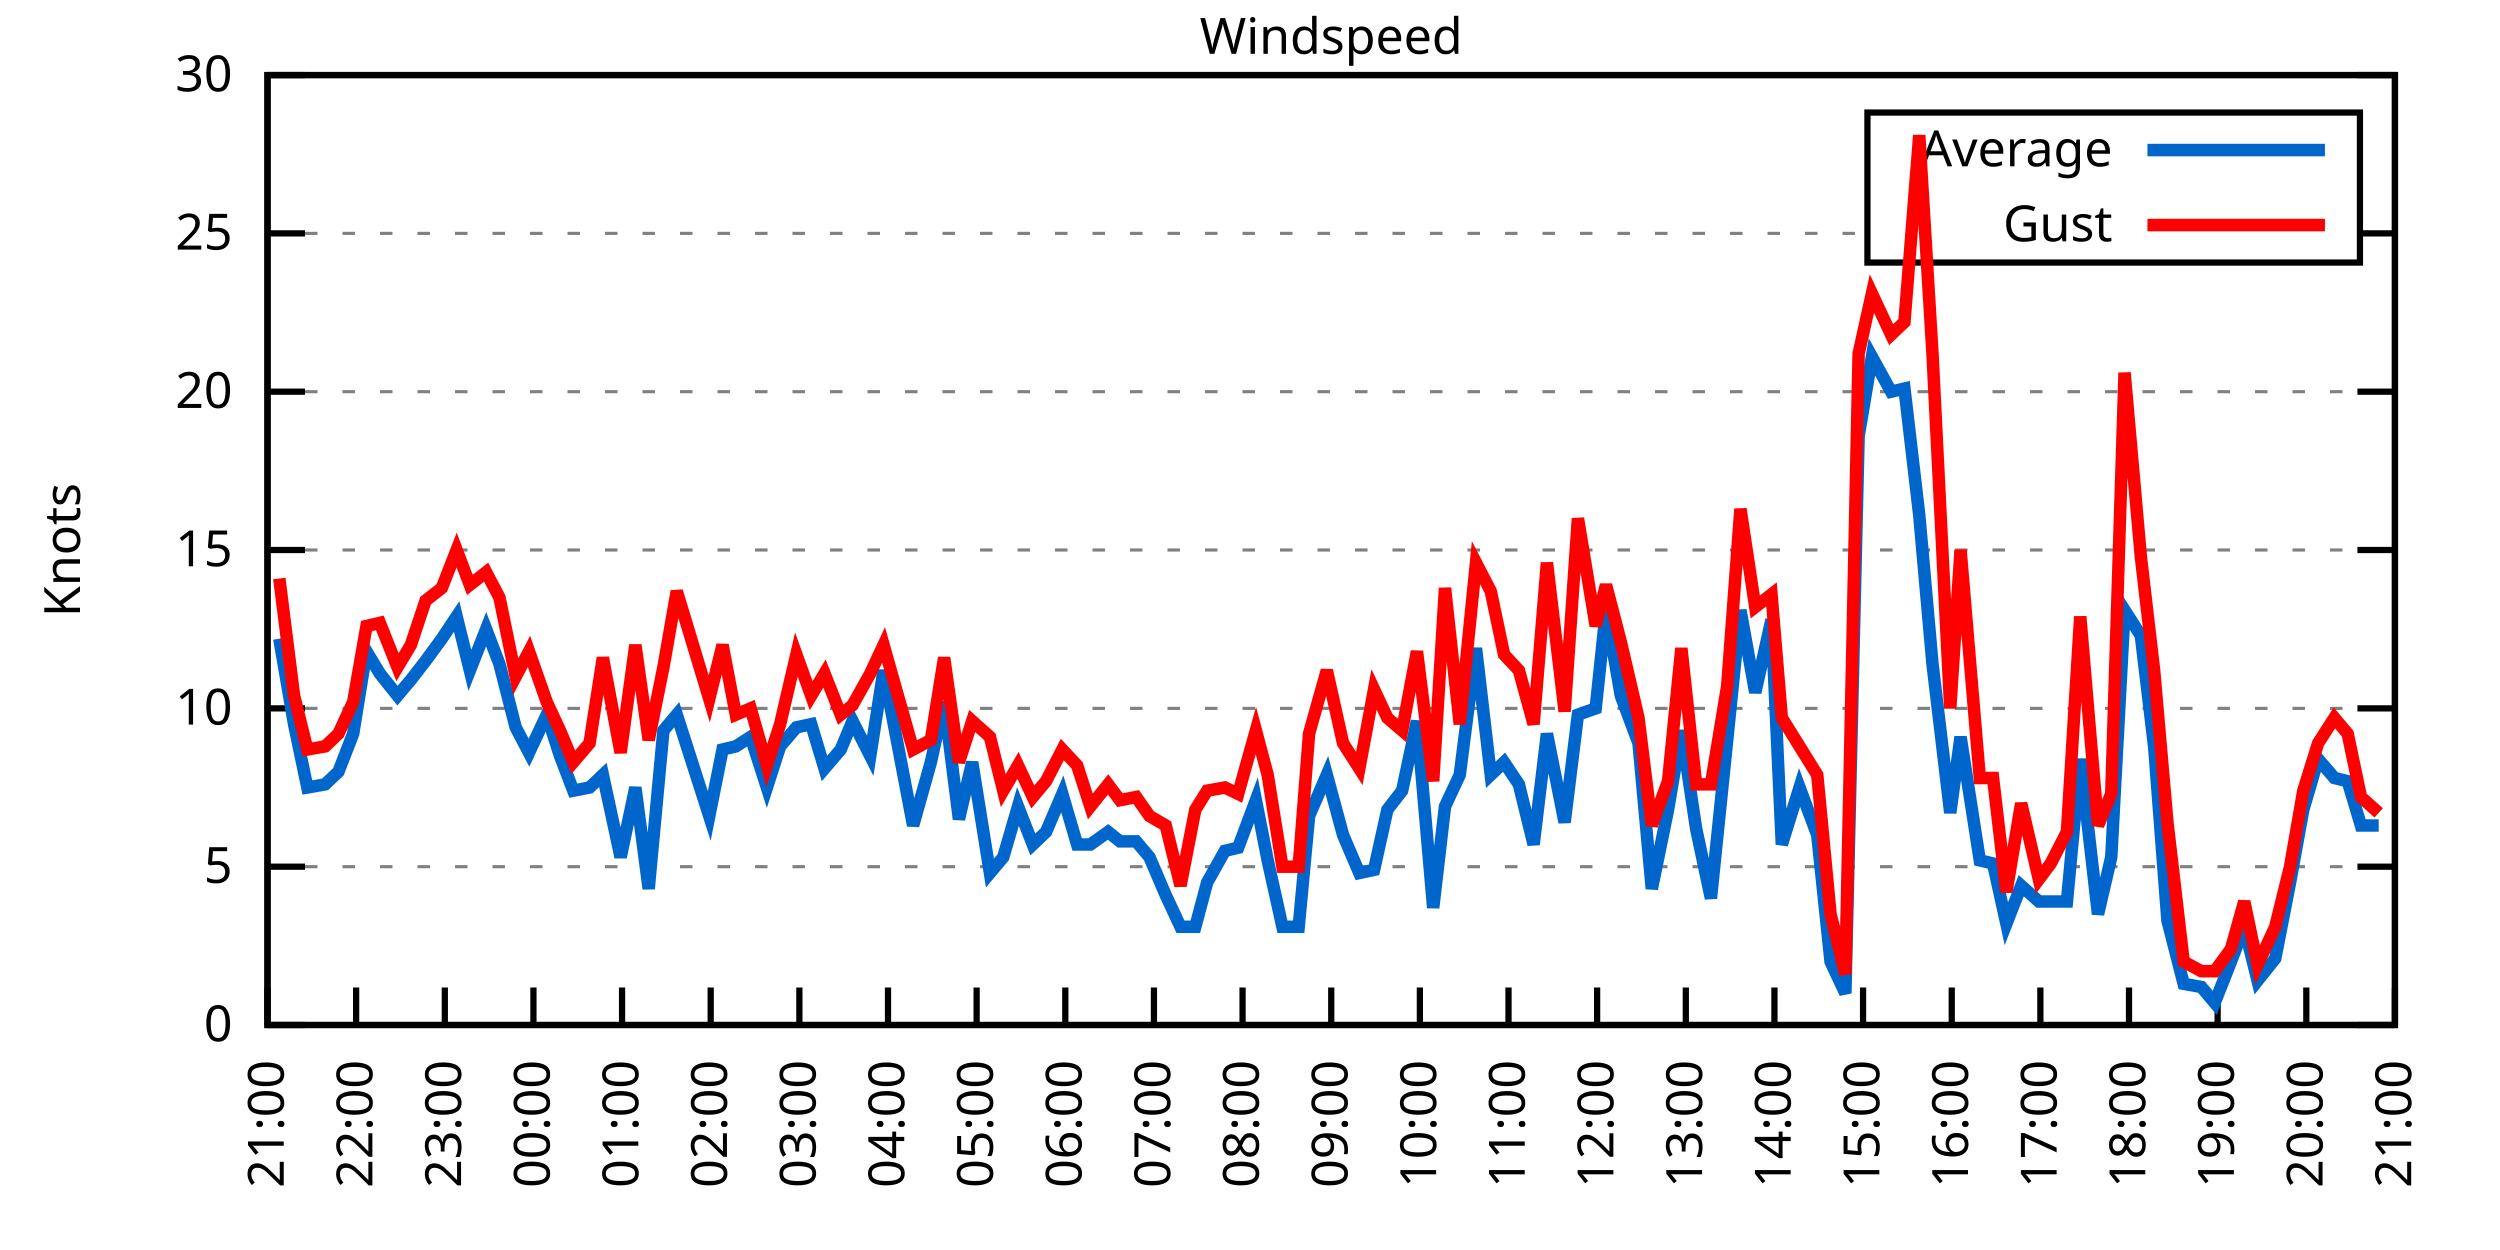
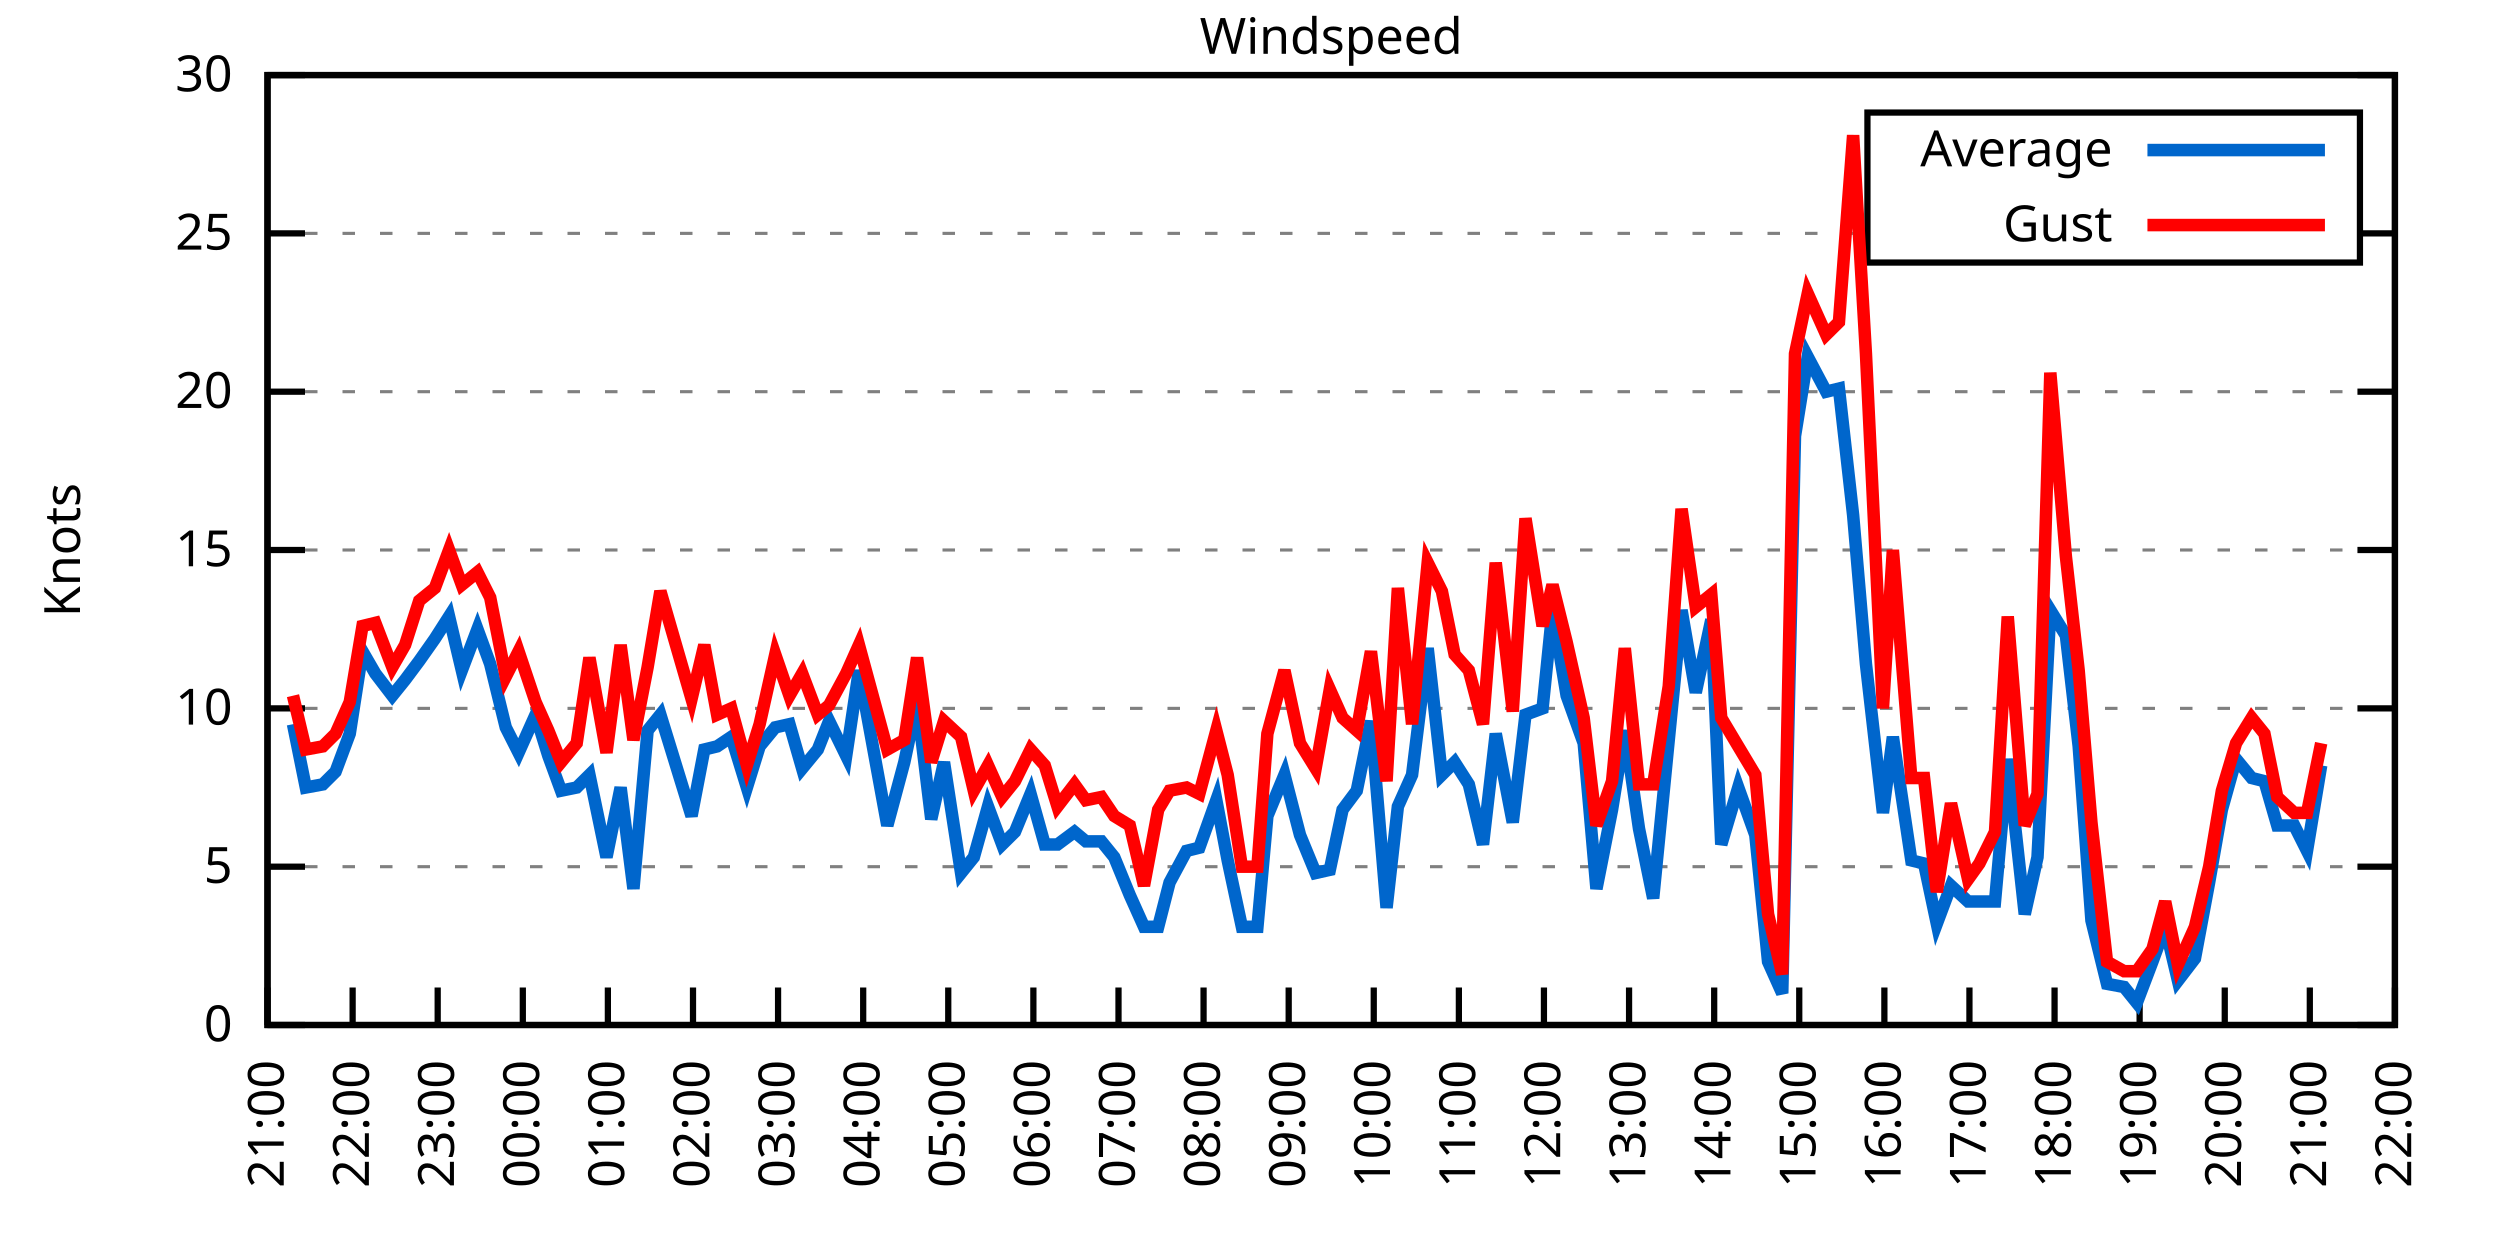
<svg xmlns="http://www.w3.org/2000/svg" xmlns:xlink="http://www.w3.org/1999/xlink" width="400" height="200" viewBox="0 0 400 200">
  <g id="gnuplot_canvas">
    <rect x="0" y="0" width="400" height="200" fill="none" />
    <defs>
      <circle id="gpDot" r="0.5" stroke-width="0.5" stroke="currentColor" />
      <path id="gpPt0" stroke-width="0.333" stroke="currentColor" d="M-1,0 h2 M0,-1 v2" />
      <path id="gpPt1" stroke-width="0.333" stroke="currentColor" d="M-1,-1 L1,1 M1,-1 L-1,1" />
      <path id="gpPt2" stroke-width="0.333" stroke="currentColor" d="M-1,0 L1,0 M0,-1 L0,1 M-1,-1 L1,1 M-1,1 L1,-1" />
      <rect id="gpPt3" stroke-width="0.333" stroke="currentColor" x="-1" y="-1" width="2" height="2" />
      <rect id="gpPt4" stroke-width="0.333" stroke="currentColor" fill="currentColor" x="-1" y="-1" width="2" height="2" />
      <circle id="gpPt5" stroke-width="0.333" stroke="currentColor" cx="0" cy="0" r="1" />
      <use xlink:href="#gpPt5" id="gpPt6" fill="currentColor" stroke="none" />
      <path id="gpPt7" stroke-width="0.333" stroke="currentColor" d="M0,-1.33 L-1.33,0.67 L1.33,0.67 z" />
      <use xlink:href="#gpPt7" id="gpPt8" fill="currentColor" stroke="none" />
      <use xlink:href="#gpPt7" id="gpPt9" stroke="currentColor" transform="rotate(180)" />
      <use xlink:href="#gpPt9" id="gpPt10" fill="currentColor" stroke="none" />
      <use xlink:href="#gpPt3" id="gpPt11" stroke="currentColor" transform="rotate(45)" />
      <use xlink:href="#gpPt11" id="gpPt12" fill="currentColor" stroke="none" />
      <path id="gpPt13" stroke-width="0.333" stroke="currentColor" d="M0,1.330 L1.265,0.411 L0.782,-1.067 L-0.782,-1.076 L-1.265,0.411 z" />
      <use xlink:href="#gpPt13" id="gpPt14" fill="currentColor" stroke="none" />
      <filter id="textbox" filterUnits="objectBoundingBox" x="0" y="0" height="1" width="1">
        <feFlood flood-color="white" flood-opacity="1" result="bgnd" />
        <feComposite in="SourceGraphic" in2="bgnd" operator="atop" />
      </filter>
      <filter id="greybox" filterUnits="objectBoundingBox" x="0" y="0" height="1" width="1">
        <feFlood flood-color="lightgrey" flood-opacity="1" result="grey" />
        <feComposite in="SourceGraphic" in2="grey" operator="atop" />
      </filter>
    </defs>
    <g fill="none" color="white" stroke="currentColor" stroke-width="1.00" stroke-linecap="butt" stroke-linejoin="miter">
</g>
    <g fill="none" color="black" stroke="currentColor" stroke-width="1.00" stroke-linecap="butt" stroke-linejoin="miter">
      <g stroke="none" shape-rendering="crispEdges">
        <polygon fill="rgb(255, 255, 255)" points="42.80,164.00 383.18,164.00 383.18,12.02 42.80,12.02 " />
      </g>
    </g>
    <g fill="none" color="black" stroke="currentColor" stroke-width="1.00" stroke-linecap="butt" stroke-linejoin="miter">
</g>
    <g fill="none" color="black" stroke="black" stroke-width="0.50" stroke-linecap="butt" stroke-linejoin="miter">
</g>
    <g fill="none" color="gray" stroke="currentColor" stroke-width="0.50" stroke-linecap="butt" stroke-linejoin="miter">
      <path stroke="gray" stroke-dasharray="2,4" class="gridline" d="M42.80,164.00 L383.19,164.00  " />
    </g>
    <g fill="none" color="gray" stroke="gray" stroke-width="1.00" stroke-linecap="butt" stroke-linejoin="miter">
</g>
    <g fill="none" color="black" stroke="currentColor" stroke-width="1.00" stroke-linecap="butt" stroke-linejoin="miter">
      <path stroke="black" d="M42.80,164.00 L48.80,164.00 M383.19,164.00 L377.19,164.00  " />
      <g transform="translate(37.20,166.60)" stroke="none" fill="black" font-family="Sans" font-size="8.00" text-anchor="end">
        <text>
          <tspan font-family="Sans"> 0</tspan>
        </text>
      </g>
    </g>
    <g fill="none" color="black" stroke="currentColor" stroke-width="1.00" stroke-linecap="butt" stroke-linejoin="miter">
</g>
    <g fill="none" color="black" stroke="black" stroke-width="0.50" stroke-linecap="butt" stroke-linejoin="miter">
</g>
    <g fill="none" color="gray" stroke="currentColor" stroke-width="0.50" stroke-linecap="butt" stroke-linejoin="miter">
      <path stroke="gray" stroke-dasharray="2,4" class="gridline" d="M42.80,138.67 L383.19,138.67  " />
    </g>
    <g fill="none" color="gray" stroke="gray" stroke-width="1.00" stroke-linecap="butt" stroke-linejoin="miter">
</g>
    <g fill="none" color="black" stroke="currentColor" stroke-width="1.00" stroke-linecap="butt" stroke-linejoin="miter">
      <path stroke="black" d="M42.80,138.67 L48.80,138.67 M383.19,138.67 L377.19,138.67  " />
      <g transform="translate(37.20,141.27)" stroke="none" fill="black" font-family="Sans" font-size="8.00" text-anchor="end">
        <text>
          <tspan font-family="Sans"> 5</tspan>
        </text>
      </g>
    </g>
    <g fill="none" color="black" stroke="currentColor" stroke-width="1.00" stroke-linecap="butt" stroke-linejoin="miter">
</g>
    <g fill="none" color="black" stroke="black" stroke-width="0.50" stroke-linecap="butt" stroke-linejoin="miter">
</g>
    <g fill="none" color="gray" stroke="currentColor" stroke-width="0.50" stroke-linecap="butt" stroke-linejoin="miter">
      <path stroke="gray" stroke-dasharray="2,4" class="gridline" d="M42.80,113.34 L383.19,113.34  " />
    </g>
    <g fill="none" color="gray" stroke="gray" stroke-width="1.00" stroke-linecap="butt" stroke-linejoin="miter">
</g>
    <g fill="none" color="black" stroke="currentColor" stroke-width="1.00" stroke-linecap="butt" stroke-linejoin="miter">
      <path stroke="black" d="M42.80,113.34 L48.80,113.34 M383.19,113.34 L377.19,113.34  " />
      <g transform="translate(37.20,115.94)" stroke="none" fill="black" font-family="Sans" font-size="8.00" text-anchor="end">
        <text>
          <tspan font-family="Sans"> 10</tspan>
        </text>
      </g>
    </g>
    <g fill="none" color="black" stroke="currentColor" stroke-width="1.00" stroke-linecap="butt" stroke-linejoin="miter">
</g>
    <g fill="none" color="black" stroke="black" stroke-width="0.50" stroke-linecap="butt" stroke-linejoin="miter">
</g>
    <g fill="none" color="gray" stroke="currentColor" stroke-width="0.50" stroke-linecap="butt" stroke-linejoin="miter">
      <path stroke="gray" stroke-dasharray="2,4" class="gridline" d="M42.80,88.00 L383.19,88.00  " />
    </g>
    <g fill="none" color="gray" stroke="gray" stroke-width="1.00" stroke-linecap="butt" stroke-linejoin="miter">
</g>
    <g fill="none" color="black" stroke="currentColor" stroke-width="1.00" stroke-linecap="butt" stroke-linejoin="miter">
      <path stroke="black" d="M42.80,88.00 L48.80,88.00 M383.19,88.00 L377.19,88.00  " />
      <g transform="translate(37.20,90.60)" stroke="none" fill="black" font-family="Sans" font-size="8.00" text-anchor="end">
        <text>
          <tspan font-family="Sans"> 15</tspan>
        </text>
      </g>
    </g>
    <g fill="none" color="black" stroke="currentColor" stroke-width="1.00" stroke-linecap="butt" stroke-linejoin="miter">
</g>
    <g fill="none" color="black" stroke="black" stroke-width="0.50" stroke-linecap="butt" stroke-linejoin="miter">
</g>
    <g fill="none" color="gray" stroke="currentColor" stroke-width="0.50" stroke-linecap="butt" stroke-linejoin="miter">
      <path stroke="gray" stroke-dasharray="2,4" class="gridline" d="M42.80,62.67 L383.19,62.67  " />
    </g>
    <g fill="none" color="gray" stroke="gray" stroke-width="1.00" stroke-linecap="butt" stroke-linejoin="miter">
</g>
    <g fill="none" color="black" stroke="currentColor" stroke-width="1.00" stroke-linecap="butt" stroke-linejoin="miter">
      <path stroke="black" d="M42.80,62.67 L48.80,62.67 M383.19,62.67 L377.19,62.67  " />
      <g transform="translate(37.20,65.27)" stroke="none" fill="black" font-family="Sans" font-size="8.00" text-anchor="end">
        <text>
          <tspan font-family="Sans"> 20</tspan>
        </text>
      </g>
    </g>
    <g fill="none" color="black" stroke="currentColor" stroke-width="1.00" stroke-linecap="butt" stroke-linejoin="miter">
</g>
    <g fill="none" color="black" stroke="black" stroke-width="0.50" stroke-linecap="butt" stroke-linejoin="miter">
</g>
    <g fill="none" color="gray" stroke="currentColor" stroke-width="0.50" stroke-linecap="butt" stroke-linejoin="miter">
      <path stroke="gray" stroke-dasharray="2,4" class="gridline" d="M42.80,37.34 L298.79,37.34 M377.59,37.34 L383.19,37.34  " />
    </g>
    <g fill="none" color="gray" stroke="gray" stroke-width="1.00" stroke-linecap="butt" stroke-linejoin="miter">
</g>
    <g fill="none" color="black" stroke="currentColor" stroke-width="1.00" stroke-linecap="butt" stroke-linejoin="miter">
      <path stroke="black" d="M42.80,37.34 L48.80,37.34 M383.19,37.34 L377.19,37.34  " />
      <g transform="translate(37.20,39.94)" stroke="none" fill="black" font-family="Sans" font-size="8.00" text-anchor="end">
        <text>
          <tspan font-family="Sans"> 25</tspan>
        </text>
      </g>
    </g>
    <g fill="none" color="black" stroke="currentColor" stroke-width="1.00" stroke-linecap="butt" stroke-linejoin="miter">
</g>
    <g fill="none" color="black" stroke="black" stroke-width="0.50" stroke-linecap="butt" stroke-linejoin="miter">
</g>
    <g fill="none" color="gray" stroke="currentColor" stroke-width="0.50" stroke-linecap="butt" stroke-linejoin="miter">
      <path stroke="gray" stroke-dasharray="2,4" class="gridline" d="M42.80,12.01 L383.19,12.01  " />
    </g>
    <g fill="none" color="gray" stroke="gray" stroke-width="1.00" stroke-linecap="butt" stroke-linejoin="miter">
</g>
    <g fill="none" color="black" stroke="currentColor" stroke-width="1.00" stroke-linecap="butt" stroke-linejoin="miter">
      <path stroke="black" d="M42.80,12.01 L48.80,12.01 M383.19,12.01 L377.19,12.01  " />
      <g transform="translate(37.20,14.61)" stroke="none" fill="black" font-family="Sans" font-size="8.00" text-anchor="end">
        <text>
          <tspan font-family="Sans"> 30</tspan>
        </text>
      </g>
    </g>
    <g fill="none" color="black" stroke="currentColor" stroke-width="1.00" stroke-linecap="butt" stroke-linejoin="miter">
      <path stroke="black" d="M42.80,164.00 L42.80,158.00  " />
      <g transform="translate(45.40,169.60) rotate(270.00)" stroke="none" fill="black" font-family="Sans" font-size="8.00" text-anchor="end">
        <text>
          <tspan font-family="Sans">21:00</tspan>
        </text>
      </g>
    </g>
    <g fill="none" color="black" stroke="currentColor" stroke-width="1.00" stroke-linecap="butt" stroke-linejoin="miter">
-       <path stroke="black" d="M56.98,164.00 L56.98,158.00  " />
-       <g transform="translate(59.58,169.60) rotate(270.00)" stroke="none" fill="black" font-family="Sans" font-size="8.00" text-anchor="end">
+       <path stroke="black" d="M56.42,164.00 L56.42,158.00  " />
+       <g transform="translate(59.02,169.60) rotate(270.00)" stroke="none" fill="black" font-family="Sans" font-size="8.00" text-anchor="end">
        <text>
          <tspan font-family="Sans">22:00</tspan>
        </text>
      </g>
    </g>
    <g fill="none" color="black" stroke="currentColor" stroke-width="1.00" stroke-linecap="butt" stroke-linejoin="miter">
-       <path stroke="black" d="M71.17,164.00 L71.17,158.00  " />
-       <g transform="translate(73.77,169.60) rotate(270.00)" stroke="none" fill="black" font-family="Sans" font-size="8.00" text-anchor="end">
+       <path stroke="black" d="M70.03,164.00 L70.03,158.00  " />
+       <g transform="translate(72.63,169.60) rotate(270.00)" stroke="none" fill="black" font-family="Sans" font-size="8.00" text-anchor="end">
        <text>
          <tspan font-family="Sans">23:00</tspan>
        </text>
      </g>
    </g>
    <g fill="none" color="black" stroke="currentColor" stroke-width="1.00" stroke-linecap="butt" stroke-linejoin="miter">
-       <path stroke="black" d="M85.35,164.00 L85.35,158.00  " />
-       <g transform="translate(87.95,169.60) rotate(270.00)" stroke="none" fill="black" font-family="Sans" font-size="8.00" text-anchor="end">
+       <path stroke="black" d="M83.65,164.00 L83.65,158.00  " />
+       <g transform="translate(86.25,169.60) rotate(270.00)" stroke="none" fill="black" font-family="Sans" font-size="8.00" text-anchor="end">
        <text>
          <tspan font-family="Sans">00:00</tspan>
        </text>
      </g>
    </g>
    <g fill="none" color="black" stroke="currentColor" stroke-width="1.00" stroke-linecap="butt" stroke-linejoin="miter">
-       <path stroke="black" d="M99.53,164.00 L99.53,158.00  " />
-       <g transform="translate(102.13,169.60) rotate(270.00)" stroke="none" fill="black" font-family="Sans" font-size="8.00" text-anchor="end">
+       <path stroke="black" d="M97.26,164.00 L97.26,158.00  " />
+       <g transform="translate(99.86,169.60) rotate(270.00)" stroke="none" fill="black" font-family="Sans" font-size="8.00" text-anchor="end">
        <text>
          <tspan font-family="Sans">01:00</tspan>
        </text>
      </g>
    </g>
    <g fill="none" color="black" stroke="currentColor" stroke-width="1.00" stroke-linecap="butt" stroke-linejoin="miter">
-       <path stroke="black" d="M113.71,164.00 L113.71,158.00  " />
-       <g transform="translate(116.31,169.60) rotate(270.00)" stroke="none" fill="black" font-family="Sans" font-size="8.00" text-anchor="end">
+       <path stroke="black" d="M110.88,164.00 L110.88,158.00  " />
+       <g transform="translate(113.48,169.60) rotate(270.00)" stroke="none" fill="black" font-family="Sans" font-size="8.00" text-anchor="end">
        <text>
          <tspan font-family="Sans">02:00</tspan>
        </text>
      </g>
    </g>
    <g fill="none" color="black" stroke="currentColor" stroke-width="1.00" stroke-linecap="butt" stroke-linejoin="miter">
-       <path stroke="black" d="M127.90,164.00 L127.90,158.00  " />
-       <g transform="translate(130.50,169.60) rotate(270.00)" stroke="none" fill="black" font-family="Sans" font-size="8.00" text-anchor="end">
+       <path stroke="black" d="M124.49,164.00 L124.49,158.00  " />
+       <g transform="translate(127.09,169.60) rotate(270.00)" stroke="none" fill="black" font-family="Sans" font-size="8.00" text-anchor="end">
        <text>
          <tspan font-family="Sans">03:00</tspan>
        </text>
      </g>
    </g>
    <g fill="none" color="black" stroke="currentColor" stroke-width="1.00" stroke-linecap="butt" stroke-linejoin="miter">
-       <path stroke="black" d="M142.08,164.00 L142.08,158.00  " />
-       <g transform="translate(144.68,169.60) rotate(270.00)" stroke="none" fill="black" font-family="Sans" font-size="8.00" text-anchor="end">
+       <path stroke="black" d="M138.11,164.00 L138.11,158.00  " />
+       <g transform="translate(140.71,169.60) rotate(270.00)" stroke="none" fill="black" font-family="Sans" font-size="8.00" text-anchor="end">
        <text>
          <tspan font-family="Sans">04:00</tspan>
        </text>
      </g>
    </g>
    <g fill="none" color="black" stroke="currentColor" stroke-width="1.00" stroke-linecap="butt" stroke-linejoin="miter">
-       <path stroke="black" d="M156.26,164.00 L156.26,158.00  " />
-       <g transform="translate(158.86,169.60) rotate(270.00)" stroke="none" fill="black" font-family="Sans" font-size="8.00" text-anchor="end">
+       <path stroke="black" d="M151.72,164.00 L151.72,158.00  " />
+       <g transform="translate(154.32,169.60) rotate(270.00)" stroke="none" fill="black" font-family="Sans" font-size="8.00" text-anchor="end">
        <text>
          <tspan font-family="Sans">05:00</tspan>
        </text>
      </g>
    </g>
    <g fill="none" color="black" stroke="currentColor" stroke-width="1.00" stroke-linecap="butt" stroke-linejoin="miter">
-       <path stroke="black" d="M170.45,164.00 L170.45,158.00  " />
-       <g transform="translate(173.05,169.60) rotate(270.00)" stroke="none" fill="black" font-family="Sans" font-size="8.00" text-anchor="end">
+       <path stroke="black" d="M165.34,164.00 L165.34,158.00  " />
+       <g transform="translate(167.94,169.60) rotate(270.00)" stroke="none" fill="black" font-family="Sans" font-size="8.00" text-anchor="end">
        <text>
          <tspan font-family="Sans">06:00</tspan>
        </text>
      </g>
    </g>
    <g fill="none" color="black" stroke="currentColor" stroke-width="1.00" stroke-linecap="butt" stroke-linejoin="miter">
-       <path stroke="black" d="M184.63,164.00 L184.63,158.00  " />
-       <g transform="translate(187.23,169.60) rotate(270.00)" stroke="none" fill="black" font-family="Sans" font-size="8.00" text-anchor="end">
+       <path stroke="black" d="M178.96,164.00 L178.96,158.00  " />
+       <g transform="translate(181.56,169.60) rotate(270.00)" stroke="none" fill="black" font-family="Sans" font-size="8.00" text-anchor="end">
        <text>
          <tspan font-family="Sans">07:00</tspan>
        </text>
      </g>
    </g>
    <g fill="none" color="black" stroke="currentColor" stroke-width="1.00" stroke-linecap="butt" stroke-linejoin="miter">
-       <path stroke="black" d="M198.81,164.00 L198.81,158.00  " />
-       <g transform="translate(201.41,169.60) rotate(270.00)" stroke="none" fill="black" font-family="Sans" font-size="8.00" text-anchor="end">
+       <path stroke="black" d="M192.57,164.00 L192.57,158.00  " />
+       <g transform="translate(195.17,169.60) rotate(270.00)" stroke="none" fill="black" font-family="Sans" font-size="8.00" text-anchor="end">
        <text>
          <tspan font-family="Sans">08:00</tspan>
        </text>
      </g>
    </g>
    <g fill="none" color="black" stroke="currentColor" stroke-width="1.00" stroke-linecap="butt" stroke-linejoin="miter">
-       <path stroke="black" d="M213.00,164.00 L213.00,158.00  " />
-       <g transform="translate(215.60,169.60) rotate(270.00)" stroke="none" fill="black" font-family="Sans" font-size="8.00" text-anchor="end">
+       <path stroke="black" d="M206.19,164.00 L206.19,158.00  " />
+       <g transform="translate(208.79,169.60) rotate(270.00)" stroke="none" fill="black" font-family="Sans" font-size="8.00" text-anchor="end">
        <text>
          <tspan font-family="Sans">09:00</tspan>
        </text>
      </g>
    </g>
    <g fill="none" color="black" stroke="currentColor" stroke-width="1.00" stroke-linecap="butt" stroke-linejoin="miter">
-       <path stroke="black" d="M227.18,164.00 L227.18,158.00  " />
-       <g transform="translate(229.78,169.60) rotate(270.00)" stroke="none" fill="black" font-family="Sans" font-size="8.00" text-anchor="end">
+       <path stroke="black" d="M219.80,164.00 L219.80,158.00  " />
+       <g transform="translate(222.40,169.60) rotate(270.00)" stroke="none" fill="black" font-family="Sans" font-size="8.00" text-anchor="end">
        <text>
          <tspan font-family="Sans">10:00</tspan>
        </text>
      </g>
    </g>
    <g fill="none" color="black" stroke="currentColor" stroke-width="1.00" stroke-linecap="butt" stroke-linejoin="miter">
-       <path stroke="black" d="M241.36,164.00 L241.36,158.00  " />
-       <g transform="translate(243.96,169.60) rotate(270.00)" stroke="none" fill="black" font-family="Sans" font-size="8.00" text-anchor="end">
+       <path stroke="black" d="M233.42,164.00 L233.42,158.00  " />
+       <g transform="translate(236.02,169.60) rotate(270.00)" stroke="none" fill="black" font-family="Sans" font-size="8.00" text-anchor="end">
        <text>
          <tspan font-family="Sans">11:00</tspan>
        </text>
      </g>
    </g>
    <g fill="none" color="black" stroke="currentColor" stroke-width="1.00" stroke-linecap="butt" stroke-linejoin="miter">
-       <path stroke="black" d="M255.54,164.00 L255.54,158.00  " />
-       <g transform="translate(258.14,169.60) rotate(270.00)" stroke="none" fill="black" font-family="Sans" font-size="8.00" text-anchor="end">
+       <path stroke="black" d="M247.03,164.00 L247.03,158.00  " />
+       <g transform="translate(249.63,169.60) rotate(270.00)" stroke="none" fill="black" font-family="Sans" font-size="8.00" text-anchor="end">
        <text>
          <tspan font-family="Sans">12:00</tspan>
        </text>
      </g>
    </g>
    <g fill="none" color="black" stroke="currentColor" stroke-width="1.00" stroke-linecap="butt" stroke-linejoin="miter">
-       <path stroke="black" d="M269.73,164.00 L269.73,158.00  " />
-       <g transform="translate(272.33,169.60) rotate(270.00)" stroke="none" fill="black" font-family="Sans" font-size="8.00" text-anchor="end">
+       <path stroke="black" d="M260.65,164.00 L260.65,158.00  " />
+       <g transform="translate(263.25,169.60) rotate(270.00)" stroke="none" fill="black" font-family="Sans" font-size="8.00" text-anchor="end">
        <text>
          <tspan font-family="Sans">13:00</tspan>
        </text>
      </g>
    </g>
    <g fill="none" color="black" stroke="currentColor" stroke-width="1.00" stroke-linecap="butt" stroke-linejoin="miter">
-       <path stroke="black" d="M283.91,164.00 L283.91,158.00  " />
-       <g transform="translate(286.51,169.60) rotate(270.00)" stroke="none" fill="black" font-family="Sans" font-size="8.00" text-anchor="end">
+       <path stroke="black" d="M274.27,164.00 L274.27,158.00  " />
+       <g transform="translate(276.87,169.60) rotate(270.00)" stroke="none" fill="black" font-family="Sans" font-size="8.00" text-anchor="end">
        <text>
          <tspan font-family="Sans">14:00</tspan>
        </text>
      </g>
    </g>
    <g fill="none" color="black" stroke="currentColor" stroke-width="1.00" stroke-linecap="butt" stroke-linejoin="miter">
-       <path stroke="black" d="M298.09,164.00 L298.09,158.00  " />
-       <g transform="translate(300.69,169.60) rotate(270.00)" stroke="none" fill="black" font-family="Sans" font-size="8.00" text-anchor="end">
+       <path stroke="black" d="M287.88,164.00 L287.88,158.00  " />
+       <g transform="translate(290.48,169.60) rotate(270.00)" stroke="none" fill="black" font-family="Sans" font-size="8.00" text-anchor="end">
        <text>
          <tspan font-family="Sans">15:00</tspan>
        </text>
      </g>
    </g>
    <g fill="none" color="black" stroke="currentColor" stroke-width="1.00" stroke-linecap="butt" stroke-linejoin="miter">
-       <path stroke="black" d="M312.28,164.00 L312.28,158.00  " />
-       <g transform="translate(314.88,169.60) rotate(270.00)" stroke="none" fill="black" font-family="Sans" font-size="8.00" text-anchor="end">
+       <path stroke="black" d="M301.50,164.00 L301.50,158.00  " />
+       <g transform="translate(304.10,169.60) rotate(270.00)" stroke="none" fill="black" font-family="Sans" font-size="8.00" text-anchor="end">
        <text>
          <tspan font-family="Sans">16:00</tspan>
        </text>
      </g>
    </g>
    <g fill="none" color="black" stroke="currentColor" stroke-width="1.00" stroke-linecap="butt" stroke-linejoin="miter">
-       <path stroke="black" d="M326.46,164.00 L326.46,158.00  " />
-       <g transform="translate(329.06,169.60) rotate(270.00)" stroke="none" fill="black" font-family="Sans" font-size="8.00" text-anchor="end">
+       <path stroke="black" d="M315.11,164.00 L315.11,158.00  " />
+       <g transform="translate(317.71,169.60) rotate(270.00)" stroke="none" fill="black" font-family="Sans" font-size="8.00" text-anchor="end">
        <text>
          <tspan font-family="Sans">17:00</tspan>
        </text>
      </g>
    </g>
    <g fill="none" color="black" stroke="currentColor" stroke-width="1.00" stroke-linecap="butt" stroke-linejoin="miter">
-       <path stroke="black" d="M340.64,164.00 L340.64,158.00  " />
-       <g transform="translate(343.24,169.60) rotate(270.00)" stroke="none" fill="black" font-family="Sans" font-size="8.00" text-anchor="end">
+       <path stroke="black" d="M328.73,164.00 L328.73,158.00  " />
+       <g transform="translate(331.33,169.60) rotate(270.00)" stroke="none" fill="black" font-family="Sans" font-size="8.00" text-anchor="end">
        <text>
          <tspan font-family="Sans">18:00</tspan>
        </text>
      </g>
    </g>
    <g fill="none" color="black" stroke="currentColor" stroke-width="1.00" stroke-linecap="butt" stroke-linejoin="miter">
-       <path stroke="black" d="M354.82,164.00 L354.82,158.00  " />
-       <g transform="translate(357.42,169.60) rotate(270.00)" stroke="none" fill="black" font-family="Sans" font-size="8.00" text-anchor="end">
+       <path stroke="black" d="M342.34,164.00 L342.34,158.00  " />
+       <g transform="translate(344.94,169.60) rotate(270.00)" stroke="none" fill="black" font-family="Sans" font-size="8.00" text-anchor="end">
        <text>
          <tspan font-family="Sans">19:00</tspan>
        </text>
      </g>
    </g>
    <g fill="none" color="black" stroke="currentColor" stroke-width="1.00" stroke-linecap="butt" stroke-linejoin="miter">
-       <path stroke="black" d="M369.01,164.00 L369.01,158.00  " />
-       <g transform="translate(371.61,169.60) rotate(270.00)" stroke="none" fill="black" font-family="Sans" font-size="8.00" text-anchor="end">
+       <path stroke="black" d="M355.96,164.00 L355.96,158.00  " />
+       <g transform="translate(358.56,169.60) rotate(270.00)" stroke="none" fill="black" font-family="Sans" font-size="8.00" text-anchor="end">
        <text>
          <tspan font-family="Sans">20:00</tspan>
+         </text>
+       </g>
+     </g>
+     <g fill="none" color="black" stroke="currentColor" stroke-width="1.00" stroke-linecap="butt" stroke-linejoin="miter">
+       <path stroke="black" d="M369.57,164.00 L369.57,158.00  " />
+       <g transform="translate(372.17,169.60) rotate(270.00)" stroke="none" fill="black" font-family="Sans" font-size="8.00" text-anchor="end">
+         <text>
+           <tspan font-family="Sans">21:00</tspan>
        </text>
      </g>
    </g>
    <g fill="none" color="black" stroke="currentColor" stroke-width="1.00" stroke-linecap="butt" stroke-linejoin="miter">
      <path stroke="black" d="M383.19,164.00 L383.19,158.00  " />
      <g transform="translate(385.79,169.60) rotate(270.00)" stroke="none" fill="black" font-family="Sans" font-size="8.00" text-anchor="end">
        <text>
-           <tspan font-family="Sans">21:00</tspan>
+           <tspan font-family="Sans">22:00</tspan>
        </text>
      </g>
    </g>
    <g fill="none" color="black" stroke="currentColor" stroke-width="1.00" stroke-linecap="butt" stroke-linejoin="miter">
</g>
    <g fill="none" color="black" stroke="currentColor" stroke-width="1.00" stroke-linecap="butt" stroke-linejoin="miter">
      <path stroke="black" d="M42.80,12.01 L42.80,164.00 L383.19,164.00 L383.19,12.01 L42.80,12.01 Z  " />
    </g>
    <g fill="none" color="black" stroke="currentColor" stroke-width="1.00" stroke-linecap="butt" stroke-linejoin="miter">
</g>
    <g fill="none" color="black" stroke="currentColor" stroke-width="1.00" stroke-linecap="butt" stroke-linejoin="miter">
      <path stroke="black" d="M298.79,42.01 L298.79,18.01 L377.59,18.01 L377.59,42.01 L298.79,42.01 Z  " />
    </g>
    <g id="Windspeed_plot_1">
      <g fill="none" color="white" stroke="black" stroke-width="2.00" stroke-linecap="butt" stroke-linejoin="miter">
</g>
      <g fill="none" color="black" stroke="currentColor" stroke-width="2.00" stroke-linecap="butt" stroke-linejoin="miter">
        <g transform="translate(337.99,26.61)" stroke="none" fill="black" font-family="Sans" font-size="8.00" text-anchor="end">
          <text>
            <tspan font-family="Sans">Average</tspan>
          </text>
        </g>
      </g>
      <g fill="none" color="black" stroke="currentColor" stroke-width="2.00" stroke-linecap="butt" stroke-linejoin="miter">
-         <path stroke="rgb(  0, 102, 204)" d="M343.59,24.01 L371.99,24.01 M44.69,102.19 L47.05,115.87 L49.18,126.00 L52.02,125.50 L54.15,123.47 L56.51,117.39   L58.64,104.22 L60.77,107.76 L63.60,111.31 L65.73,108.78 L68.09,105.74 L70.69,102.19 L73.06,98.64 L75.18,107.26   L77.78,100.67 L79.91,106.24 L82.51,116.38 L84.64,120.43 L87.48,114.35 L89.60,120.94 L91.73,126.51 L94.33,126.00   L96.46,123.98 L99.30,137.15 L101.66,126.00 L103.79,142.21 L106.15,116.88 L108.28,114.35 L113.48,130.56 L115.61,119.92   L117.73,119.42 L120.10,117.90 L122.70,126.00 L124.82,119.42 L127.42,116.38 L129.79,115.87 L131.92,122.96 L134.52,119.92   L136.41,115.36 L139.24,120.94 L141.37,107.26 L146.10,132.08 L148.94,121.95 L151.06,112.32 L153.43,131.07 L155.55,121.95   L158.39,139.68 L160.52,137.15 L162.88,129.04 L165.25,135.12 L167.37,133.10 L169.97,127.02 L172.34,135.12 L174.46,135.12   L177.30,133.10 L179.19,134.62 L181.79,134.62 L183.92,137.15 L186.52,143.23 L188.88,148.29 L191.25,148.29 L193.14,141.20   L195.98,136.14 L198.10,135.63 L200.94,128.03 L202.83,137.66 L205.19,148.29 L207.79,148.29 L209.45,130.56 L212.29,123.98   L214.89,133.60 L217.49,139.68 L219.85,139.17 L221.98,129.55 L224.34,126.51 L226.71,115.36 L229.31,145.25 L231.20,129.04   L233.56,123.98 L236.16,103.71 L238.52,123.98 L240.65,121.95 L243.02,125.50 L245.38,135.12 L247.51,117.39 L250.34,131.58   L252.47,114.35 L255.31,113.34 L256.96,97.63 L259.33,111.31 L262.16,118.91 L264.29,142.21 L266.89,129.55 L269.02,116.88   L271.38,132.59 L273.75,143.73 L276.35,118.40 L278.47,97.63 L280.84,110.80 L283.44,99.15 L285.09,135.12 L287.93,126.00   L290.76,133.60 L292.89,153.87 L295.26,158.93 L297.38,69.77 L299.51,57.10 L302.58,62.67 L304.71,62.17 L307.08,82.43   L309.20,106.24 L312.04,130.06 L313.69,117.90 L316.77,137.66 L318.89,138.16 L321.02,147.79 L323.39,141.71 L326.22,144.24   L328.11,144.24 L330.71,144.24 L332.84,121.44 L335.68,146.27 L337.80,137.15 L339.93,97.63 L342.53,101.68 L344.66,119.42   L346.79,147.28 L349.39,157.41 L352.22,157.92 L354.35,160.45 L356.95,153.87 L359.08,148.29 L361.21,156.91 L364.04,153.36   L366.41,141.20 L368.53,129.55 L370.90,121.44 L373.50,124.48 L375.63,124.99 L377.75,132.08 L380.59,132.08  " />
+         <path stroke="rgb(  0, 102, 204)" d="M343.59,24.01 L371.99,24.01 M46.88,115.87 L48.93,126.00 L51.65,125.50 L53.69,123.47 L55.96,117.39 L58.00,104.22   L60.05,107.76 L62.77,111.31 L64.81,108.78 L67.08,105.74 L69.58,102.19 L71.85,98.64 L73.89,107.26 L76.39,100.67   L78.43,106.24 L80.92,116.38 L82.97,120.43 L85.69,114.35 L87.73,120.94 L89.77,126.51 L92.27,126.00 L94.31,123.98   L97.04,137.15 L99.30,126.00 L101.35,142.21 L103.62,116.88 L105.66,114.35 L110.65,130.56 L112.69,119.92 L114.74,119.42   L117.01,117.90 L119.50,126.00 L121.54,119.42 L124.04,116.38 L126.31,115.87 L128.35,122.96 L130.85,119.92 L132.66,115.36   L135.39,120.94 L137.43,107.26 L141.97,132.08 L144.69,121.95 L146.73,112.32 L149.00,131.07 L151.04,121.95 L153.77,139.68   L155.81,137.15 L158.08,129.04 L160.35,135.12 L162.39,133.10 L164.89,127.02 L167.16,135.12 L169.20,135.12 L171.92,133.10   L173.74,134.62 L176.23,134.62 L178.28,137.15 L180.77,143.23 L183.04,148.29 L185.31,148.29 L187.13,141.20 L189.85,136.14   L191.89,135.63 L194.61,128.03 L196.43,137.66 L198.70,148.29 L201.19,148.29 L202.78,130.56 L205.51,123.98 L208.00,133.60   L210.50,139.68 L212.77,139.17 L214.81,129.55 L217.08,126.51 L219.35,115.36 L221.85,145.25 L223.66,129.04 L225.93,123.98   L228.43,103.71 L230.70,123.98 L232.74,121.95 L235.01,125.50 L237.28,135.12 L239.32,117.39 L242.04,131.58 L244.08,114.35   L246.81,113.34 L248.40,97.63 L250.66,111.31 L253.39,118.91 L255.43,142.21 L257.93,129.55 L259.97,116.88 L262.24,132.59   L264.51,143.73 L267.00,118.40 L269.05,97.63 L271.32,110.80 L273.81,99.15 L275.40,135.12 L278.12,126.00 L280.85,133.60   L282.89,153.87 L285.16,158.93 L287.20,69.77 L289.24,57.10 L292.19,62.67 L294.23,62.17 L296.50,82.43 L298.55,106.24   L301.27,130.06 L302.86,117.90 L305.81,137.66 L307.85,138.16 L309.89,147.79 L312.16,141.71 L314.89,144.24 L316.70,144.24   L319.20,144.24 L321.24,121.44 L323.96,146.27 L326.00,137.15 L328.05,97.63 L330.54,101.68 L332.59,119.42 L334.63,147.28   L337.12,157.41 L339.85,157.92 L341.89,160.45 L344.39,153.87 L346.43,148.29 L348.47,156.91 L351.19,153.36 L353.46,141.20   L355.50,129.55 L357.77,121.44 L360.27,124.48 L362.31,124.99 L364.36,132.08 L367.08,132.08 L369.12,136.14 L371.39,122.46    " />
      </g>
    </g>
    <g id="Windspeed_plot_2">
      <g fill="none" color="black" stroke="currentColor" stroke-width="2.00" stroke-linecap="butt" stroke-linejoin="miter">
        <g transform="translate(337.99,38.61)" stroke="none" fill="black" font-family="Sans" font-size="8.00" text-anchor="end">
          <text>
            <tspan font-family="Sans">Gust</tspan>
          </text>
        </g>
      </g>
      <g fill="none" color="black" stroke="currentColor" stroke-width="2.00" stroke-linecap="butt" stroke-linejoin="miter">
-         <path stroke="rgb(255,   0,   0)" d="M343.59,36.01 L371.99,36.01 M44.69,92.56 L47.05,111.31 L49.18,119.92 L52.02,119.42 L54.15,117.39 L56.51,112.32   L58.64,100.16 L60.77,99.66 L63.60,106.75 L65.73,103.20 L68.09,96.11 L70.69,94.08 L73.06,88.00 L75.18,93.58   L77.78,91.55 L79.91,95.60 L82.51,108.27 L84.64,104.22 L87.48,112.32 L89.60,116.88 L91.73,121.95 L94.33,118.91   L96.46,105.23 L99.30,120.43 L101.66,103.20 L103.79,118.40 L106.15,106.75 L108.28,94.59 L113.48,111.82 L115.61,103.20   L117.73,114.35 L120.10,113.34 L122.70,122.46 L124.82,115.87 L127.42,104.72 L129.79,111.31 L131.92,107.76 L134.52,114.35   L136.41,112.83 L139.24,107.76 L141.37,103.20 L146.10,119.92 L148.94,118.40 L151.06,105.23 L153.43,121.95 L155.55,115.36   L158.39,117.90 L160.52,126.51 L162.88,122.46 L165.25,127.52 L167.37,124.99 L169.97,119.92 L172.34,122.46 L174.46,129.04   L177.30,125.50 L179.19,128.03 L181.79,127.52 L183.92,130.56 L186.52,132.08 L188.88,141.71 L191.25,129.55 L193.14,126.51   L195.98,126.00 L198.10,127.02 L200.94,116.88 L202.83,123.98 L205.19,138.67 L207.79,138.67 L209.45,117.39 L212.29,107.26   L214.89,118.91 L217.49,122.96 L219.85,110.30 L221.98,114.86 L224.34,116.88 L226.71,104.22 L229.31,124.99 L231.20,94.08   L233.56,115.87 L236.16,90.03 L238.52,94.59 L240.65,104.72 L243.02,107.26 L245.38,115.87 L247.51,90.03 L250.34,113.84   L252.47,82.94 L255.31,100.16 L256.96,93.58 L259.33,102.70 L262.16,114.86 L264.29,132.08 L266.89,124.99 L269.02,103.71   L271.38,125.50 L273.75,125.50 L276.35,109.79 L278.47,81.42 L280.84,97.12 L283.44,95.10 L285.09,114.86 L287.93,119.42   L290.76,123.98 L292.89,146.27 L295.26,155.89 L297.38,56.59 L299.51,46.97 L302.58,53.55 L304.71,51.53 L307.08,21.64   L309.20,56.59 L312.04,113.34 L313.69,88.00 L316.77,124.48 L318.89,124.48 L321.02,142.72 L323.39,128.54 L326.22,140.69   L328.11,138.16 L330.71,133.10 L332.84,98.64 L335.68,132.08 L337.80,127.02 L339.93,59.63 L342.53,89.02 L344.66,107.26   L346.79,131.58 L349.39,153.87 L352.22,155.39 L354.35,155.39 L356.95,151.84 L359.08,144.24 L361.21,154.37 L364.04,148.29   L366.41,138.67 L368.53,126.51 L370.90,118.91 L373.50,114.86 L375.63,117.39 L377.75,127.52 L380.59,130.06  " />
+         <path stroke="rgb(255,   0,   0)" d="M343.59,36.01 L371.99,36.01 M46.88,111.31 L48.93,119.92 L51.65,119.42 L53.69,117.39 L55.96,112.32 L58.00,100.16   L60.05,99.66 L62.77,106.75 L64.81,103.20 L67.08,96.11 L69.58,94.08 L71.85,88.00 L73.89,93.58 L76.39,91.55   L78.43,95.60 L80.92,108.27 L82.97,104.22 L85.69,112.32 L87.73,116.88 L89.77,121.95 L92.27,118.91 L94.31,105.23   L97.04,120.43 L99.30,103.20 L101.35,118.40 L103.62,106.75 L105.66,94.59 L110.65,111.82 L112.69,103.20 L114.74,114.35   L117.01,113.34 L119.50,122.46 L121.54,115.87 L124.04,104.72 L126.31,111.31 L128.35,107.76 L130.85,114.35 L132.66,112.83   L135.39,107.76 L137.43,103.20 L141.97,119.92 L144.69,118.40 L146.73,105.23 L149.00,121.95 L151.04,115.36 L153.77,117.90   L155.81,126.51 L158.08,122.46 L160.35,127.52 L162.39,124.99 L164.89,119.92 L167.16,122.46 L169.20,129.04 L171.92,125.50   L173.74,128.03 L176.23,127.52 L178.28,130.56 L180.77,132.08 L183.04,141.71 L185.31,129.55 L187.13,126.51 L189.85,126.00   L191.89,127.02 L194.61,116.88 L196.43,123.98 L198.70,138.67 L201.19,138.67 L202.78,117.39 L205.51,107.26 L208.00,118.91   L210.50,122.96 L212.77,110.30 L214.81,114.86 L217.08,116.88 L219.35,104.22 L221.85,124.99 L223.66,94.08 L225.93,115.87   L228.43,90.03 L230.70,94.59 L232.74,104.72 L235.01,107.26 L237.28,115.87 L239.32,90.03 L242.04,113.84 L244.08,82.94   L246.81,100.16 L248.40,93.58 L250.66,102.70 L253.39,114.86 L255.43,132.08 L257.93,124.99 L259.97,103.71 L262.24,125.50   L264.51,125.50 L267.00,109.79 L269.05,81.42 L271.32,97.12 L273.81,95.10 L275.40,114.86 L278.12,119.42 L280.85,123.98   L282.89,146.27 L285.16,155.89 L287.20,56.59 L289.24,46.97 L292.19,53.55 L294.23,51.53 L296.50,21.64 L298.55,56.59   L301.27,113.34 L302.86,88.00 L305.81,124.48 L307.85,124.48 L309.89,142.72 L312.16,128.54 L314.89,140.69 L316.70,138.16   L319.20,133.10 L321.24,98.64 L323.96,132.08 L326.00,127.02 L328.05,59.63 L330.54,89.02 L332.59,107.26 L334.63,131.58   L337.12,153.87 L339.85,155.39 L341.89,155.39 L344.39,151.84 L346.43,144.24 L348.47,154.37 L351.19,148.29 L353.46,138.67   L355.50,126.51 L357.77,118.91 L360.27,114.86 L362.31,117.39 L364.36,127.52 L367.08,130.06 L369.12,130.06 L371.39,118.91    " />
      </g>
    </g>
    <g fill="none" color="black" stroke="currentColor" stroke-width="2.00" stroke-linecap="butt" stroke-linejoin="miter">
</g>
    <g fill="none" color="black" stroke="black" stroke-width="1.00" stroke-linecap="butt" stroke-linejoin="miter">
</g>
    <g fill="none" color="black" stroke="currentColor" stroke-width="1.00" stroke-linecap="butt" stroke-linejoin="miter">
      <path stroke="black" d="M42.80,12.01 L42.80,164.00 L383.19,164.00 L383.19,12.01 L42.80,12.01 Z  " />
      <g transform="translate(12.80,88.01) rotate(270.00)" stroke="none" fill="black" font-family="Sans" font-size="8.00" text-anchor="middle">
        <text>
          <tspan font-family="Sans">Knots</tspan>
        </text>
      </g>
    </g>
    <g fill="none" color="black" stroke="currentColor" stroke-width="1.00" stroke-linecap="butt" stroke-linejoin="miter">
</g>
    <g fill="none" color="black" stroke="currentColor" stroke-width="1.00" stroke-linecap="butt" stroke-linejoin="miter">
      <g transform="translate(212.99,8.61)" stroke="none" fill="black" font-family="Sans" font-size="8.00" text-anchor="middle">
        <text>
          <tspan font-family="Sans">Windspeed</tspan>
        </text>
      </g>
    </g>
    <g fill="none" color="black" stroke="currentColor" stroke-width="1.00" stroke-linecap="butt" stroke-linejoin="miter">
</g>
  </g>
</svg>
